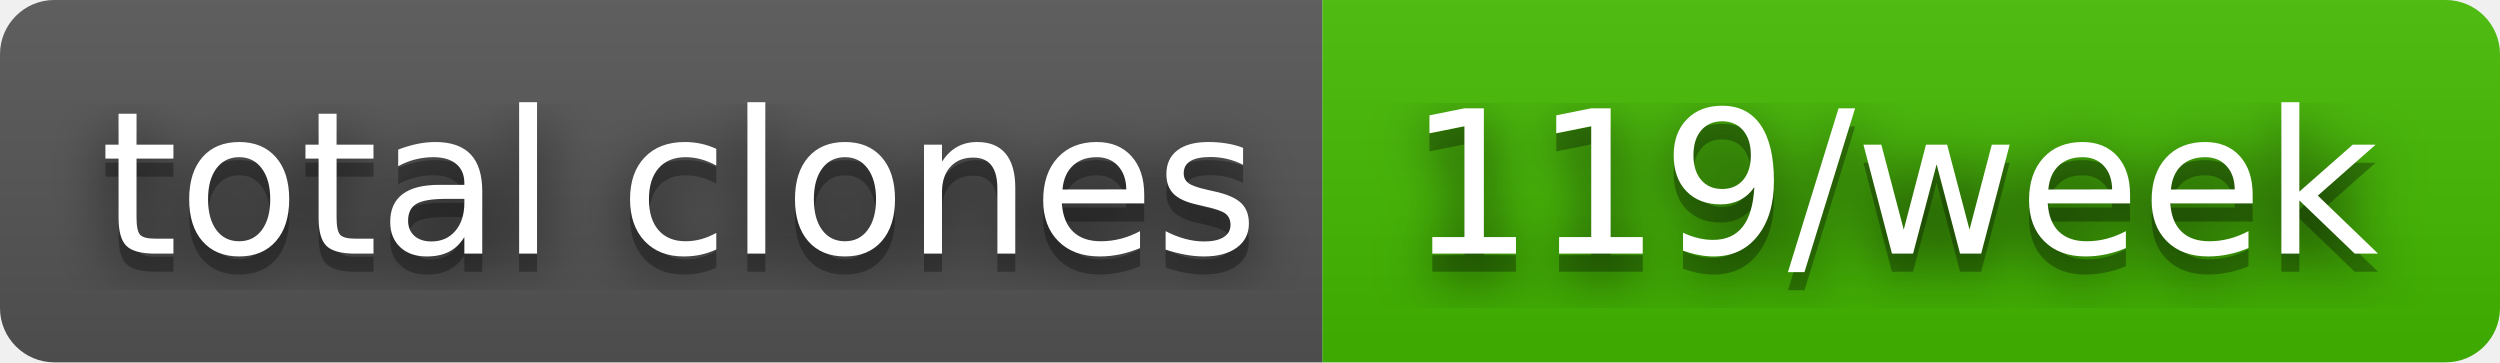
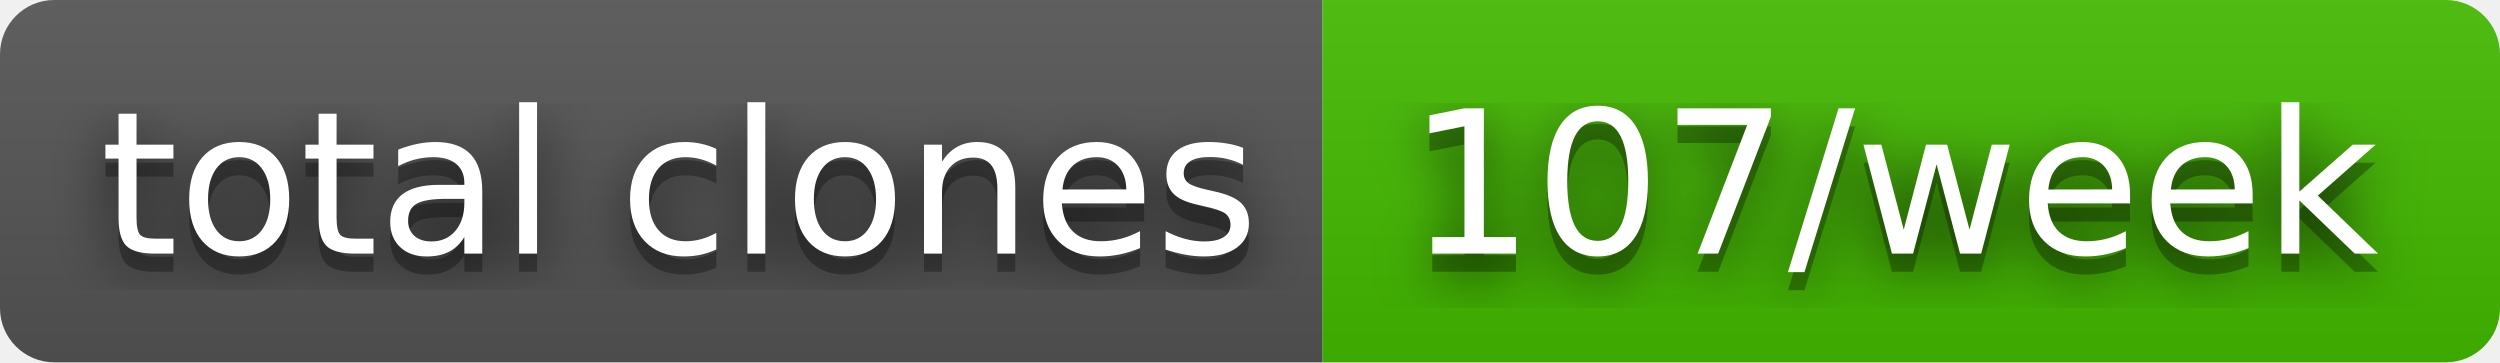
- <svg xmlns="http://www.w3.org/2000/svg" width="138" height="20" role="img" aria-label="total clones: 119/week">
+ <svg xmlns="http://www.w3.org/2000/svg" width="138" height="20" role="img" aria-label="total clones: 107/week">
  <filter id="blur">
    <feGaussianBlur stdDeviation="16" />
  </filter>
  <linearGradient id="s" x2="0" y2="100%">
    <stop offset="0" stop-color="#bbb" stop-opacity=".1" />
    <stop offset="1" stop-opacity=".1" />
  </linearGradient>
  <clipPath id="r">
    <rect width="138" height="20" rx="3" />
  </clipPath>
  <g clip-path="url(#r)">
    <rect width="73" height="20" fill="#555" />
    <rect x="73" width="65" height="20" fill="#4b0" />
    <rect width="138" height="20" fill="url(#s)" />
  </g>
  <g fill="#fff" text-anchor="middle" font-family="Verdana,Geneva,DejaVu Sans,sans-serif" text-rendering="geometricPrecision" font-size="110">
    <g transform="scale(.1)">
      <g aria-hidden="true" fill="#010101">
        <text x="375" y="150" fill-opacity=".8" filter="url(#blur)" textLength="630">total clones</text>
        <text x="375" y="150" fill-opacity=".3" textLength="630">total clones</text>
      </g>
      <text x="375" y="140" textLength="630">total clones</text>
    </g>
    <g transform="scale(.1)">
      <g aria-hidden="true" fill="#010101">
-         <text x="1045" y="150" fill-opacity=".8" filter="url(#blur)" textLength="550">119/week</text>
-         <text x="1045" y="150" fill-opacity=".3" textLength="550">119/week</text>
+         <text x="1045" y="150" fill-opacity=".8" filter="url(#blur)" textLength="550">107/week</text>
+         <text x="1045" y="150" fill-opacity=".3" textLength="550">107/week</text>
      </g>
-       <text x="1045" y="140" textLength="550">119/week</text>
+       <text x="1045" y="140" textLength="550">107/week</text>
    </g>
  </g>
</svg>
